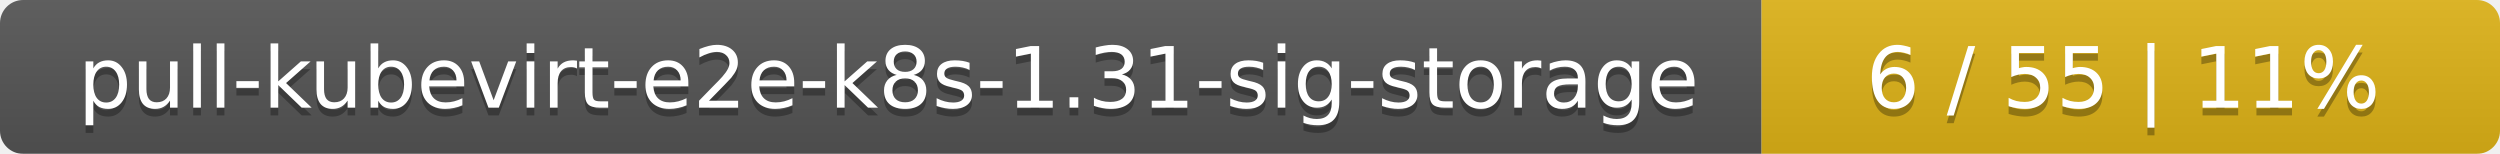
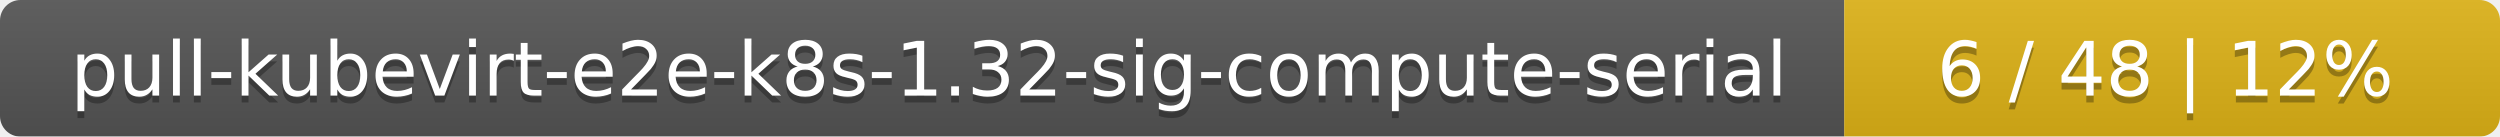
- <svg xmlns="http://www.w3.org/2000/svg" width="325" height="20">
+ <svg xmlns="http://www.w3.org/2000/svg" width="366" height="20">
  <linearGradient id="smooth" x2="0" y2="100%">
    <stop offset="0" stop-color="#bbb" stop-opacity=".1" />
    <stop offset="1" stop-opacity=".1" />
  </linearGradient>
  <mask id="round">
-     <rect width="325" height="20" rx="3" fill="#fff" />
+     <rect width="366" height="20" rx="3" fill="#fff" />
  </mask>
  <g mask="url(#round)">
-     <rect width="229" height="20" fill="#555" />
-     <rect x="229" width="96" height="20" fill="#dfb317" />
-     <rect width="325" height="20" fill="url(#smooth)" />
+     <rect width="270" height="20" fill="#555" />
+     <rect x="270" width="96" height="20" fill="#dfb317" />
+     <rect width="366" height="20" fill="url(#smooth)" />
  </g>
  <g fill="#fff" text-anchor="middle" font-family="DejaVu Sans,Verdana,Geneva,sans-serif" font-size="11">
-     <text x="115.5" y="15" fill="#010101" fill-opacity=".3">pull-kubevirt-e2e-k8s-1.31-sig-storage</text>
-     <text x="115.5" y="14">pull-kubevirt-e2e-k8s-1.31-sig-storage</text>
-     <text x="276" y="15" fill="#010101" fill-opacity=".3">6 / 55    |    11%</text>
-     <text x="276" y="14">6 / 55    |    11%</text>
+     <text x="136" y="15" fill="#010101" fill-opacity=".3">pull-kubevirt-e2e-k8s-1.32-sig-compute-serial</text>
+     <text x="136" y="14">pull-kubevirt-e2e-k8s-1.32-sig-compute-serial</text>
+     <text x="317" y="15" fill="#010101" fill-opacity=".3">6 / 48    |    12%</text>
+     <text x="317" y="14">6 / 48    |    12%</text>
  </g>
</svg>
